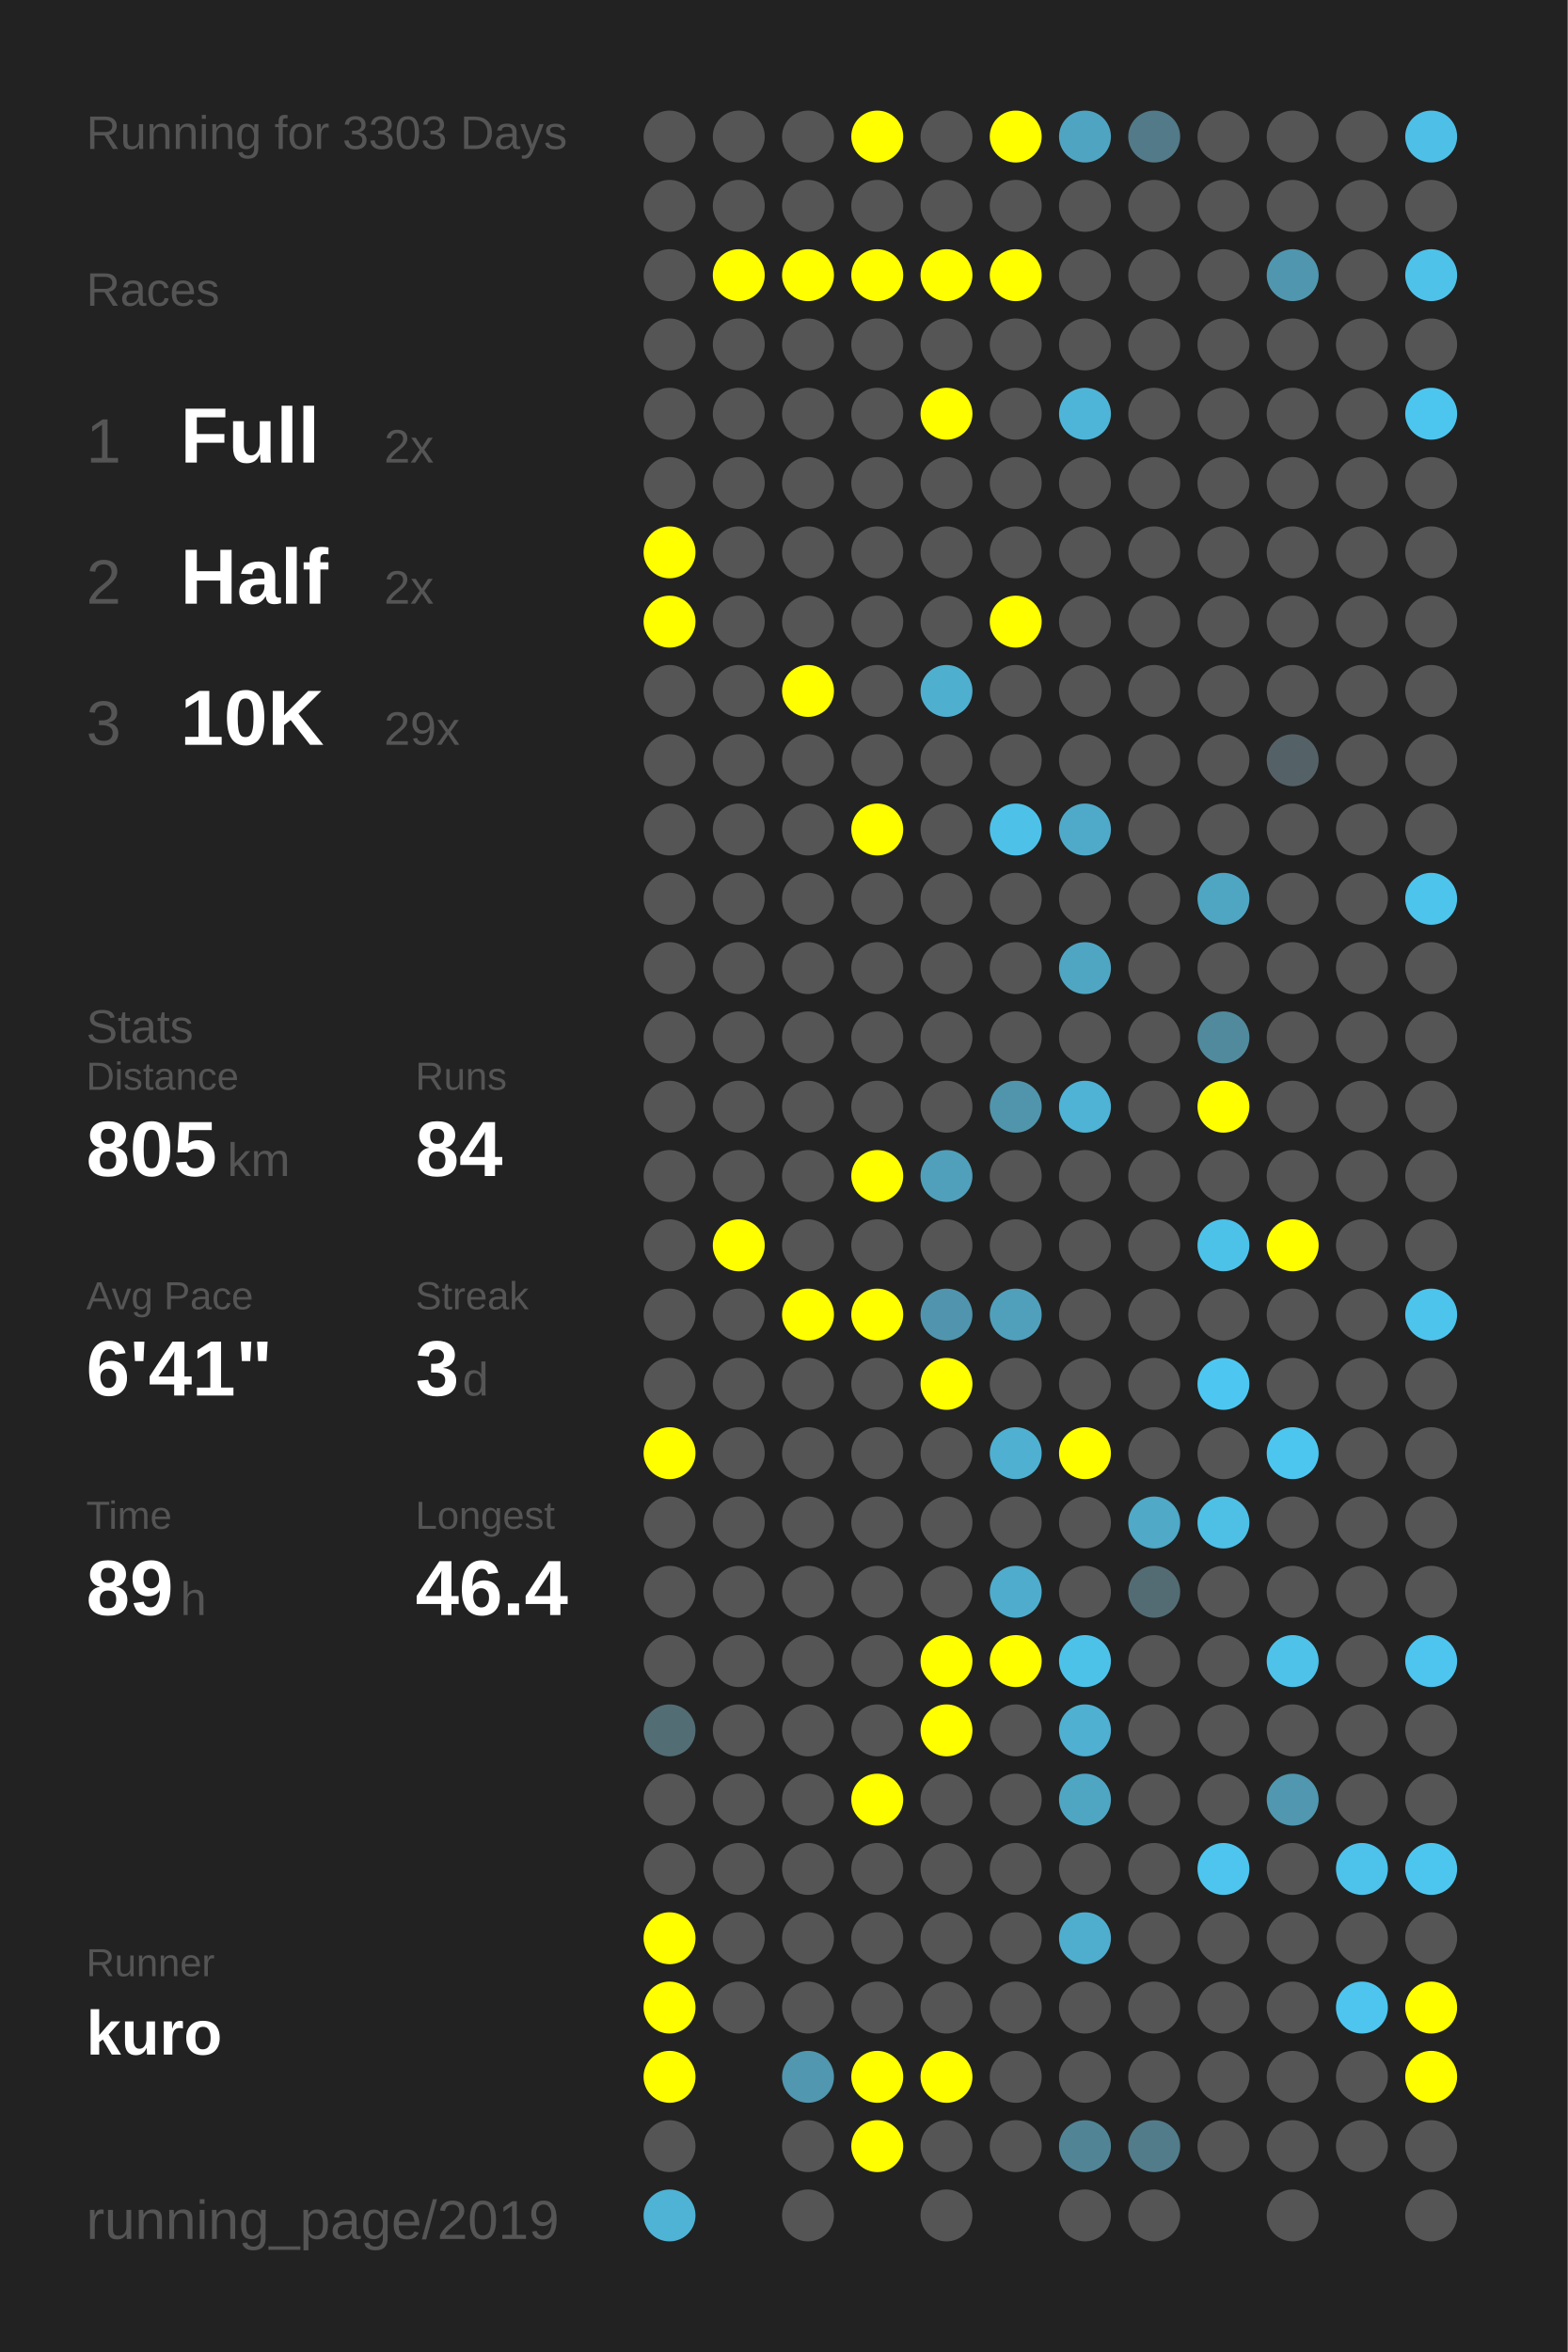
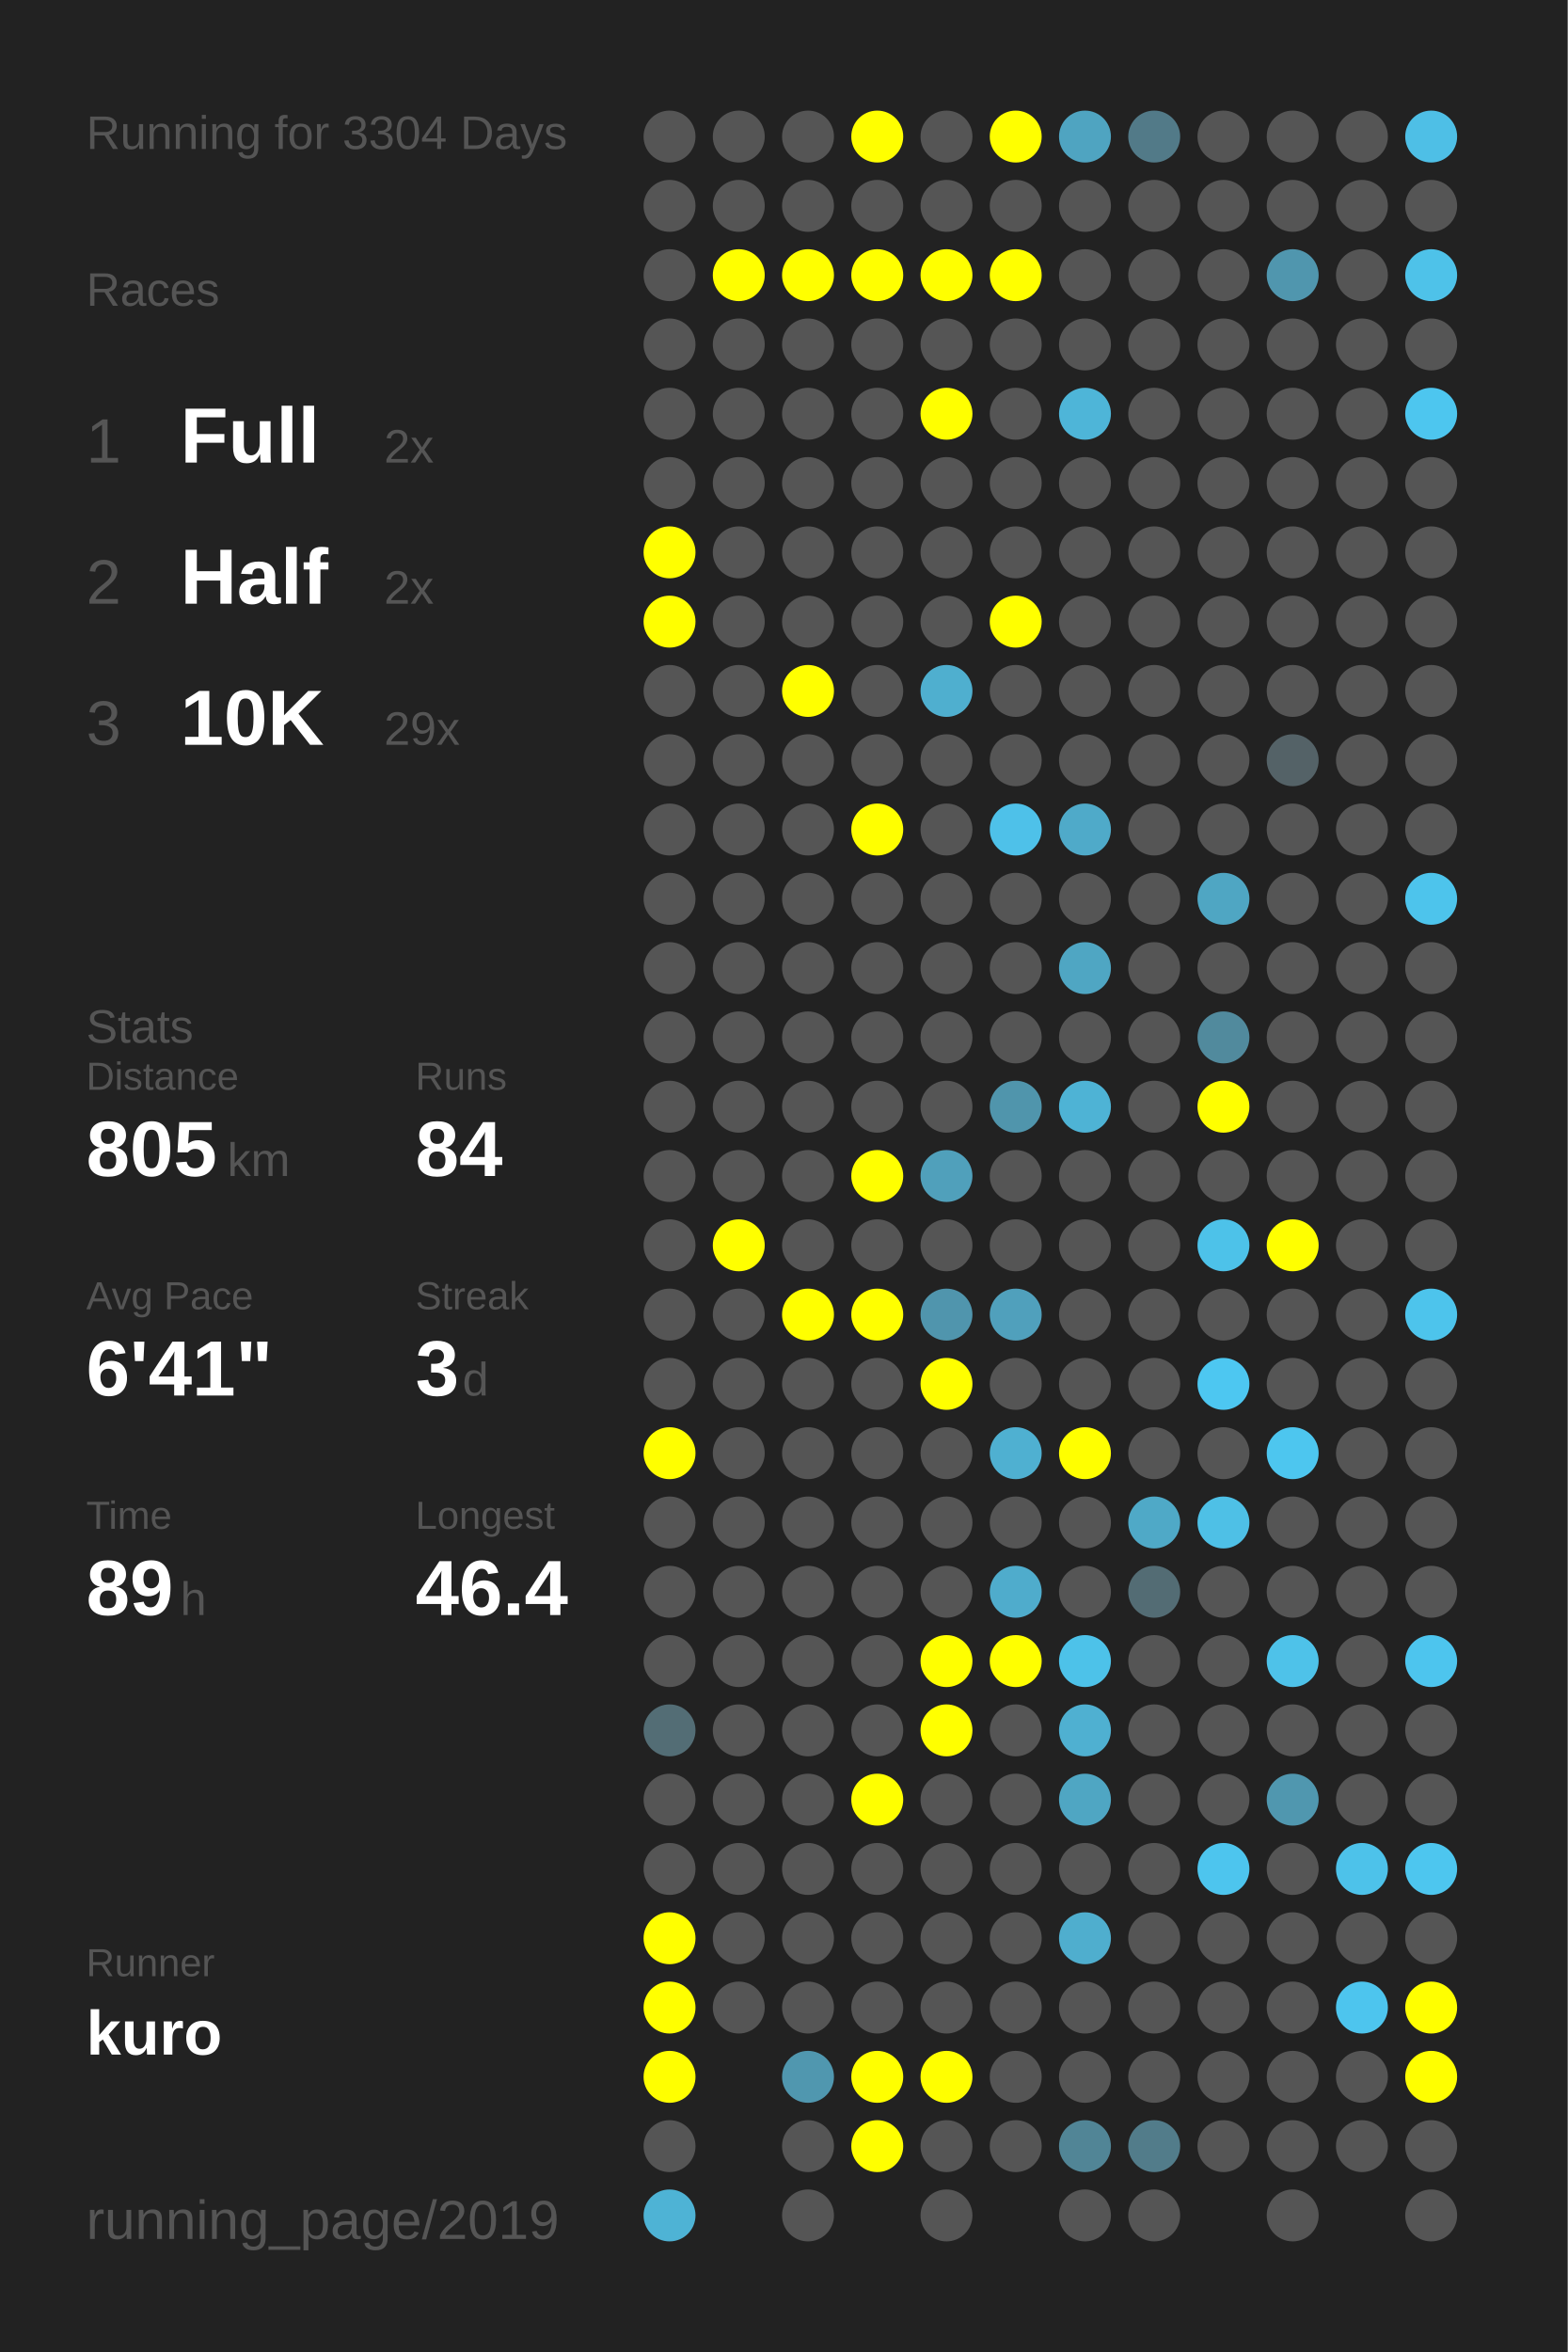
<svg xmlns="http://www.w3.org/2000/svg" baseProfile="full" height="300mm" version="1.1" viewBox="0,0,200,300" width="200mm">
  <defs />
  <rect fill="#222222" height="300" width="200" x="0" y="0" />
-   <text fill="#555555" style="font-size:6px; font-family:Arial;" x="11" y="19">Running for 3303 Days</text>
+   <text fill="#555555" style="font-size:6px; font-family:Arial;" x="11" y="19">Running for 3304 Days</text>
  <text fill="#555555" style="font-size:6px; font-family:Arial;" x="11" y="39">Races</text>
  <text fill="#555555" style="font-size:8px; font-family:Arial;" x="11" y="59">1</text>
  <text fill="#FFFFFF" style="font-size:10px; font-family:Arial; font-weight:bold;" x="23" y="59">Full</text>
  <text fill="#555555" style="font-size:6px; font-family:Arial;" x="49" y="59">2x</text>
  <text fill="#555555" style="font-size:8px; font-family:Arial;" x="11" y="77">2</text>
  <text fill="#FFFFFF" style="font-size:10px; font-family:Arial; font-weight:bold;" x="23" y="77">Half</text>
  <text fill="#555555" style="font-size:6px; font-family:Arial;" x="49" y="77">2x</text>
  <text fill="#555555" style="font-size:8px; font-family:Arial;" x="11" y="95">3</text>
  <text fill="#FFFFFF" style="font-size:10px; font-family:Arial; font-weight:bold;" x="23" y="95">10K</text>
  <text fill="#555555" style="font-size:6px; font-family:Arial;" x="49" y="95">29x</text>
  <text fill="#555555" style="font-size:6px; font-family:Arial;" x="11" y="133">Stats</text>
  <text fill="#555555" style="font-size:5px; font-family:Arial;" x="11" y="139">Distance</text>
  <text fill="#FFFFFF" style="font-size:10px; font-family:Arial; font-weight:bold;" x="11" y="150">805</text>
  <text fill="#555555" style="font-size:6px; font-family:Arial;" x="29" y="150">km</text>
  <text fill="#555555" style="font-size:5px; font-family:Arial;" x="53" y="139">Runs</text>
  <text fill="#FFFFFF" style="font-size:10px; font-family:Arial; font-weight:bold;" x="53" y="150">84</text>
  <text fill="#555555" style="font-size:5px; font-family:Arial;" x="11" y="167">Avg Pace</text>
  <text fill="#FFFFFF" style="font-size:10px; font-family:Arial; font-weight:bold;" x="11" y="178">6'41"</text>
  <text fill="#555555" style="font-size:5px; font-family:Arial;" x="53" y="167">Streak</text>
  <text fill="#FFFFFF" style="font-size:10px; font-family:Arial; font-weight:bold;" x="53" y="178">3</text>
  <text fill="#555555" style="font-size:6px; font-family:Arial;" x="59" y="178">d</text>
  <text fill="#555555" style="font-size:5px; font-family:Arial;" x="11" y="195">Time</text>
  <text fill="#FFFFFF" style="font-size:10px; font-family:Arial; font-weight:bold;" x="11" y="206">89</text>
  <text fill="#555555" style="font-size:6px; font-family:Arial;" x="23" y="206">h</text>
  <text fill="#555555" style="font-size:5px; font-family:Arial;" x="53" y="195">Longest</text>
  <text fill="#FFFFFF" style="font-size:10px; font-family:Arial; font-weight:bold;" x="53" y="206">46.4</text>
  <text fill="#555555" style="font-size:5px; font-family:Arial;" x="11" y="252.065">Runner</text>
  <text fill="#FFFFFF" style="font-size:8px; font-family:Arial; font-weight:bold;" x="11" y="262.065">kuro</text>
  <text fill="#555555" style="font-size:7px; font-family:Arial;" x="11" y="285.581">running_page/2019</text>
  <circle cx="85.417" cy="17.419" fill="#555555" r="3.312" />
  <circle cx="85.417" cy="26.258" fill="#555555" r="3.312" />
  <circle cx="85.417" cy="35.097" fill="#555555" r="3.312" />
  <circle cx="85.417" cy="43.935" fill="#555555" r="3.312" />
  <circle cx="85.417" cy="52.774" fill="#555555" r="3.312" />
  <circle cx="85.417" cy="61.613" fill="#555555" r="3.312" />
  <circle cx="85.417" cy="70.452" fill="#FFFF00" r="3.312" />
  <circle cx="85.417" cy="79.29" fill="#FFFF00" r="3.312" />
  <circle cx="85.417" cy="88.129" fill="#555555" r="3.312" />
  <circle cx="85.417" cy="96.968" fill="#555555" r="3.312" />
  <circle cx="85.417" cy="105.806" fill="#555555" r="3.312" />
  <circle cx="85.417" cy="114.645" fill="#555555" r="3.312" />
  <circle cx="85.417" cy="123.484" fill="#555555" r="3.312" />
  <circle cx="85.417" cy="132.323" fill="#555555" r="3.312" />
  <circle cx="85.417" cy="141.161" fill="#555555" r="3.312" />
  <circle cx="85.417" cy="150" fill="#555555" r="3.312" />
  <circle cx="85.417" cy="158.839" fill="#555555" r="3.312" />
  <circle cx="85.417" cy="167.677" fill="#555555" r="3.312" />
  <circle cx="85.417" cy="176.516" fill="#555555" r="3.312" />
  <circle cx="85.417" cy="185.355" fill="#FFFF00" r="3.312" />
  <circle cx="85.417" cy="194.194" fill="#555555" r="3.312" />
  <circle cx="85.417" cy="203.032" fill="#555555" r="3.312" />
  <circle cx="85.417" cy="211.871" fill="#555555" r="3.312" />
  <circle cx="85.417" cy="220.71" fill="#536d75" r="3.312" />
  <circle cx="85.417" cy="229.548" fill="#555555" r="3.312" />
  <circle cx="85.417" cy="238.387" fill="#555555" r="3.312" />
  <circle cx="85.417" cy="247.226" fill="#FFFF00" r="3.312" />
  <circle cx="85.417" cy="256.065" fill="#FFFF00" r="3.312" />
  <circle cx="85.417" cy="264.903" fill="#FFFF00" r="3.312" />
  <circle cx="85.417" cy="273.742" fill="#555555" r="3.312" />
  <circle cx="85.417" cy="282.581" fill="#4eb3d5" r="3.312" />
  <circle cx="94.25" cy="17.419" fill="#555555" r="3.312" />
  <circle cx="94.25" cy="26.258" fill="#555555" r="3.312" />
  <circle cx="94.25" cy="35.097" fill="#FFFF00" r="3.312" />
  <circle cx="94.25" cy="43.935" fill="#555555" r="3.312" />
  <circle cx="94.25" cy="52.774" fill="#555555" r="3.312" />
  <circle cx="94.25" cy="61.613" fill="#555555" r="3.312" />
  <circle cx="94.25" cy="70.452" fill="#555555" r="3.312" />
  <circle cx="94.25" cy="79.29" fill="#555555" r="3.312" />
  <circle cx="94.25" cy="88.129" fill="#555555" r="3.312" />
  <circle cx="94.25" cy="96.968" fill="#555555" r="3.312" />
  <circle cx="94.25" cy="105.806" fill="#555555" r="3.312" />
  <circle cx="94.25" cy="114.645" fill="#555555" r="3.312" />
  <circle cx="94.25" cy="123.484" fill="#555555" r="3.312" />
  <circle cx="94.25" cy="132.323" fill="#555555" r="3.312" />
  <circle cx="94.25" cy="141.161" fill="#555555" r="3.312" />
  <circle cx="94.25" cy="150" fill="#555555" r="3.312" />
  <circle cx="94.25" cy="158.839" fill="#FFFF00" r="3.312" />
  <circle cx="94.25" cy="167.677" fill="#555555" r="3.312" />
  <circle cx="94.25" cy="176.516" fill="#555555" r="3.312" />
  <circle cx="94.25" cy="185.355" fill="#555555" r="3.312" />
  <circle cx="94.25" cy="194.194" fill="#555555" r="3.312" />
  <circle cx="94.25" cy="203.032" fill="#555555" r="3.312" />
  <circle cx="94.25" cy="211.871" fill="#555555" r="3.312" />
  <circle cx="94.25" cy="220.71" fill="#555555" r="3.312" />
  <circle cx="94.25" cy="229.548" fill="#555555" r="3.312" />
  <circle cx="94.25" cy="238.387" fill="#555555" r="3.312" />
  <circle cx="94.25" cy="247.226" fill="#555555" r="3.312" />
  <circle cx="94.25" cy="256.065" fill="#555555" r="3.312" />
  <circle cx="103.083" cy="17.419" fill="#555555" r="3.312" />
  <circle cx="103.083" cy="26.258" fill="#555555" r="3.312" />
  <circle cx="103.083" cy="35.097" fill="#FFFF00" r="3.312" />
  <circle cx="103.083" cy="43.935" fill="#555555" r="3.312" />
  <circle cx="103.083" cy="52.774" fill="#555555" r="3.312" />
  <circle cx="103.083" cy="61.613" fill="#555555" r="3.312" />
  <circle cx="103.083" cy="70.452" fill="#555555" r="3.312" />
  <circle cx="103.083" cy="79.29" fill="#555555" r="3.312" />
  <circle cx="103.083" cy="88.129" fill="#FFFF00" r="3.312" />
  <circle cx="103.083" cy="96.968" fill="#555555" r="3.312" />
  <circle cx="103.083" cy="105.806" fill="#555555" r="3.312" />
  <circle cx="103.083" cy="114.645" fill="#555555" r="3.312" />
  <circle cx="103.083" cy="123.484" fill="#555555" r="3.312" />
  <circle cx="103.083" cy="132.323" fill="#555555" r="3.312" />
  <circle cx="103.083" cy="141.161" fill="#555555" r="3.312" />
  <circle cx="103.083" cy="150" fill="#555555" r="3.312" />
  <circle cx="103.083" cy="158.839" fill="#555555" r="3.312" />
  <circle cx="103.083" cy="167.677" fill="#FFFF00" r="3.312" />
  <circle cx="103.083" cy="176.516" fill="#555555" r="3.312" />
  <circle cx="103.083" cy="185.355" fill="#555555" r="3.312" />
  <circle cx="103.083" cy="194.194" fill="#555555" r="3.312" />
  <circle cx="103.083" cy="203.032" fill="#555555" r="3.312" />
  <circle cx="103.083" cy="211.871" fill="#555555" r="3.312" />
  <circle cx="103.083" cy="220.71" fill="#555555" r="3.312" />
  <circle cx="103.083" cy="229.548" fill="#555555" r="3.312" />
  <circle cx="103.083" cy="238.387" fill="#555555" r="3.312" />
  <circle cx="103.083" cy="247.226" fill="#555555" r="3.312" />
  <circle cx="103.083" cy="256.065" fill="#555555" r="3.312" />
  <circle cx="103.083" cy="264.903" fill="#5097af" r="3.312" />
  <circle cx="103.083" cy="273.742" fill="#555555" r="3.312" />
  <circle cx="103.083" cy="282.581" fill="#555555" r="3.312" />
  <circle cx="111.917" cy="17.419" fill="#FFFF00" r="3.312" />
  <circle cx="111.917" cy="26.258" fill="#555555" r="3.312" />
  <circle cx="111.917" cy="35.097" fill="#FFFF00" r="3.312" />
  <circle cx="111.917" cy="43.935" fill="#555555" r="3.312" />
  <circle cx="111.917" cy="52.774" fill="#555555" r="3.312" />
  <circle cx="111.917" cy="61.613" fill="#555555" r="3.312" />
  <circle cx="111.917" cy="70.452" fill="#555555" r="3.312" />
  <circle cx="111.917" cy="79.29" fill="#555555" r="3.312" />
  <circle cx="111.917" cy="88.129" fill="#555555" r="3.312" />
  <circle cx="111.917" cy="96.968" fill="#555555" r="3.312" />
  <circle cx="111.917" cy="105.806" fill="#FFFF00" r="3.312" />
  <circle cx="111.917" cy="114.645" fill="#555555" r="3.312" />
  <circle cx="111.917" cy="123.484" fill="#555555" r="3.312" />
  <circle cx="111.917" cy="132.323" fill="#555555" r="3.312" />
  <circle cx="111.917" cy="141.161" fill="#555555" r="3.312" />
  <circle cx="111.917" cy="150" fill="#FFFF00" r="3.312" />
  <circle cx="111.917" cy="158.839" fill="#555555" r="3.312" />
  <circle cx="111.917" cy="167.677" fill="#FFFF00" r="3.312" />
  <circle cx="111.917" cy="176.516" fill="#555555" r="3.312" />
  <circle cx="111.917" cy="185.355" fill="#555555" r="3.312" />
  <circle cx="111.917" cy="194.194" fill="#555555" r="3.312" />
  <circle cx="111.917" cy="203.032" fill="#555555" r="3.312" />
  <circle cx="111.917" cy="211.871" fill="#555555" r="3.312" />
  <circle cx="111.917" cy="220.71" fill="#555555" r="3.312" />
  <circle cx="111.917" cy="229.548" fill="#FFFF00" r="3.312" />
  <circle cx="111.917" cy="238.387" fill="#555555" r="3.312" />
  <circle cx="111.917" cy="247.226" fill="#555555" r="3.312" />
  <circle cx="111.917" cy="256.065" fill="#555555" r="3.312" />
  <circle cx="111.917" cy="264.903" fill="#FFFF00" r="3.312" />
  <circle cx="111.917" cy="273.742" fill="#FFFF00" r="3.312" />
  <circle cx="120.75" cy="17.419" fill="#555555" r="3.312" />
  <circle cx="120.75" cy="26.258" fill="#555555" r="3.312" />
  <circle cx="120.75" cy="35.097" fill="#FFFF00" r="3.312" />
  <circle cx="120.75" cy="43.935" fill="#555555" r="3.312" />
  <circle cx="120.75" cy="52.774" fill="#FFFF00" r="3.312" />
  <circle cx="120.75" cy="61.613" fill="#555555" r="3.312" />
  <circle cx="120.75" cy="70.452" fill="#555555" r="3.312" />
  <circle cx="120.75" cy="79.29" fill="#555555" r="3.312" />
  <circle cx="120.75" cy="88.129" fill="#4fafcf" r="3.312" />
  <circle cx="120.75" cy="96.968" fill="#555555" r="3.312" />
  <circle cx="120.75" cy="105.806" fill="#555555" r="3.312" />
  <circle cx="120.75" cy="114.645" fill="#555555" r="3.312" />
  <circle cx="120.75" cy="123.484" fill="#555555" r="3.312" />
  <circle cx="120.75" cy="132.323" fill="#555555" r="3.312" />
  <circle cx="120.75" cy="141.161" fill="#555555" r="3.312" />
  <circle cx="120.75" cy="150" fill="#50a0bb" r="3.312" />
  <circle cx="120.75" cy="158.839" fill="#555555" r="3.312" />
  <circle cx="120.75" cy="167.677" fill="#5095ad" r="3.312" />
  <circle cx="120.75" cy="176.516" fill="#FFFF00" r="3.312" />
  <circle cx="120.75" cy="185.355" fill="#555555" r="3.312" />
  <circle cx="120.75" cy="194.194" fill="#555555" r="3.312" />
  <circle cx="120.75" cy="203.032" fill="#555555" r="3.312" />
  <circle cx="120.75" cy="211.871" fill="#FFFF00" r="3.312" />
  <circle cx="120.75" cy="220.71" fill="#FFFF00" r="3.312" />
  <circle cx="120.75" cy="229.548" fill="#555555" r="3.312" />
  <circle cx="120.75" cy="238.387" fill="#555555" r="3.312" />
  <circle cx="120.75" cy="247.226" fill="#555555" r="3.312" />
  <circle cx="120.75" cy="256.065" fill="#555555" r="3.312" />
  <circle cx="120.75" cy="264.903" fill="#FFFF00" r="3.312" />
  <circle cx="120.75" cy="273.742" fill="#555555" r="3.312" />
  <circle cx="120.75" cy="282.581" fill="#555555" r="3.312" />
  <circle cx="129.583" cy="17.419" fill="#FFFF00" r="3.312" />
  <circle cx="129.583" cy="26.258" fill="#555555" r="3.312" />
  <circle cx="129.583" cy="35.097" fill="#FFFF00" r="3.312" />
  <circle cx="129.583" cy="43.935" fill="#555555" r="3.312" />
  <circle cx="129.583" cy="52.774" fill="#555555" r="3.312" />
  <circle cx="129.583" cy="61.613" fill="#555555" r="3.312" />
  <circle cx="129.583" cy="70.452" fill="#555555" r="3.312" />
  <circle cx="129.583" cy="79.29" fill="#FFFF00" r="3.312" />
  <circle cx="129.583" cy="88.129" fill="#555555" r="3.312" />
  <circle cx="129.583" cy="96.968" fill="#555555" r="3.312" />
  <circle cx="129.583" cy="105.806" fill="#4ec1e9" r="3.312" />
  <circle cx="129.583" cy="114.645" fill="#555555" r="3.312" />
  <circle cx="129.583" cy="123.484" fill="#555555" r="3.312" />
  <circle cx="129.583" cy="132.323" fill="#555555" r="3.312" />
  <circle cx="129.583" cy="141.161" fill="#5095ac" r="3.312" />
  <circle cx="129.583" cy="150" fill="#555555" r="3.312" />
  <circle cx="129.583" cy="158.839" fill="#555555" r="3.312" />
  <circle cx="129.583" cy="167.677" fill="#50a0bc" r="3.312" />
  <circle cx="129.583" cy="176.516" fill="#555555" r="3.312" />
  <circle cx="129.583" cy="185.355" fill="#4fb0d1" r="3.312" />
  <circle cx="129.583" cy="194.194" fill="#555555" r="3.312" />
  <circle cx="129.583" cy="203.032" fill="#4faccc" r="3.312" />
  <circle cx="129.583" cy="211.871" fill="#FFFF00" r="3.312" />
  <circle cx="129.583" cy="220.71" fill="#555555" r="3.312" />
  <circle cx="129.583" cy="229.548" fill="#555555" r="3.312" />
  <circle cx="129.583" cy="238.387" fill="#555555" r="3.312" />
  <circle cx="129.583" cy="247.226" fill="#555555" r="3.312" />
  <circle cx="129.583" cy="256.065" fill="#555555" r="3.312" />
  <circle cx="129.583" cy="264.903" fill="#555555" r="3.312" />
  <circle cx="129.583" cy="273.742" fill="#555555" r="3.312" />
  <circle cx="138.417" cy="17.419" fill="#4fa4c1" r="3.312" />
  <circle cx="138.417" cy="26.258" fill="#555555" r="3.312" />
  <circle cx="138.417" cy="35.097" fill="#555555" r="3.312" />
  <circle cx="138.417" cy="43.935" fill="#555555" r="3.312" />
  <circle cx="138.417" cy="52.774" fill="#4eb5d8" r="3.312" />
  <circle cx="138.417" cy="61.613" fill="#555555" r="3.312" />
  <circle cx="138.417" cy="70.452" fill="#555555" r="3.312" />
  <circle cx="138.417" cy="79.29" fill="#555555" r="3.312" />
  <circle cx="138.417" cy="88.129" fill="#555555" r="3.312" />
  <circle cx="138.417" cy="96.968" fill="#555555" r="3.312" />
  <circle cx="138.417" cy="105.806" fill="#4faac9" r="3.312" />
  <circle cx="138.417" cy="114.645" fill="#555555" r="3.312" />
  <circle cx="138.417" cy="123.484" fill="#4fa6c3" r="3.312" />
  <circle cx="138.417" cy="132.323" fill="#555555" r="3.312" />
  <circle cx="138.417" cy="141.161" fill="#4eb3d5" r="3.312" />
  <circle cx="138.417" cy="150" fill="#555555" r="3.312" />
  <circle cx="138.417" cy="158.839" fill="#555555" r="3.312" />
  <circle cx="138.417" cy="167.677" fill="#555555" r="3.312" />
  <circle cx="138.417" cy="176.516" fill="#555555" r="3.312" />
  <circle cx="138.417" cy="185.355" fill="#FFFF00" r="3.312" />
  <circle cx="138.417" cy="194.194" fill="#555555" r="3.312" />
  <circle cx="138.417" cy="203.032" fill="#555555" r="3.312" />
  <circle cx="138.417" cy="211.871" fill="#4dc2e9" r="3.312" />
  <circle cx="138.417" cy="220.71" fill="#4fb0d1" r="3.312" />
  <circle cx="138.417" cy="229.548" fill="#4fa6c3" r="3.312" />
  <circle cx="138.417" cy="238.387" fill="#555555" r="3.312" />
  <circle cx="138.417" cy="247.226" fill="#4faece" r="3.312" />
  <circle cx="138.417" cy="256.065" fill="#555555" r="3.312" />
  <circle cx="138.417" cy="264.903" fill="#555555" r="3.312" />
  <circle cx="138.417" cy="273.742" fill="#518596" r="3.312" />
  <circle cx="138.417" cy="282.581" fill="#555555" r="3.312" />
  <circle cx="147.25" cy="17.419" fill="#527a88" r="3.312" />
  <circle cx="147.25" cy="26.258" fill="#555555" r="3.312" />
  <circle cx="147.25" cy="35.097" fill="#555555" r="3.312" />
  <circle cx="147.25" cy="43.935" fill="#555555" r="3.312" />
  <circle cx="147.25" cy="52.774" fill="#555555" r="3.312" />
  <circle cx="147.25" cy="61.613" fill="#555555" r="3.312" />
  <circle cx="147.25" cy="70.452" fill="#555555" r="3.312" />
  <circle cx="147.25" cy="79.29" fill="#555555" r="3.312" />
  <circle cx="147.25" cy="88.129" fill="#555555" r="3.312" />
  <circle cx="147.25" cy="96.968" fill="#555555" r="3.312" />
  <circle cx="147.25" cy="105.806" fill="#555555" r="3.312" />
  <circle cx="147.25" cy="114.645" fill="#555555" r="3.312" />
  <circle cx="147.25" cy="123.484" fill="#555555" r="3.312" />
  <circle cx="147.25" cy="132.323" fill="#555555" r="3.312" />
  <circle cx="147.25" cy="141.161" fill="#555555" r="3.312" />
  <circle cx="147.25" cy="150" fill="#555555" r="3.312" />
  <circle cx="147.25" cy="158.839" fill="#555555" r="3.312" />
  <circle cx="147.25" cy="167.677" fill="#555555" r="3.312" />
  <circle cx="147.25" cy="176.516" fill="#555555" r="3.312" />
  <circle cx="147.25" cy="185.355" fill="#555555" r="3.312" />
  <circle cx="147.25" cy="194.194" fill="#4fa9c7" r="3.312" />
  <circle cx="147.25" cy="203.032" fill="#536c74" r="3.312" />
  <circle cx="147.25" cy="211.871" fill="#555555" r="3.312" />
  <circle cx="147.25" cy="220.71" fill="#555555" r="3.312" />
  <circle cx="147.25" cy="229.548" fill="#555555" r="3.312" />
  <circle cx="147.25" cy="238.387" fill="#555555" r="3.312" />
  <circle cx="147.25" cy="247.226" fill="#555555" r="3.312" />
  <circle cx="147.25" cy="256.065" fill="#555555" r="3.312" />
  <circle cx="147.25" cy="264.903" fill="#555555" r="3.312" />
  <circle cx="147.25" cy="273.742" fill="#527c8a" r="3.312" />
  <circle cx="147.25" cy="282.581" fill="#555555" r="3.312" />
  <circle cx="156.083" cy="17.419" fill="#555555" r="3.312" />
  <circle cx="156.083" cy="26.258" fill="#555555" r="3.312" />
  <circle cx="156.083" cy="35.097" fill="#555555" r="3.312" />
  <circle cx="156.083" cy="43.935" fill="#555555" r="3.312" />
  <circle cx="156.083" cy="52.774" fill="#555555" r="3.312" />
  <circle cx="156.083" cy="61.613" fill="#555555" r="3.312" />
  <circle cx="156.083" cy="70.452" fill="#555555" r="3.312" />
  <circle cx="156.083" cy="79.29" fill="#555555" r="3.312" />
  <circle cx="156.083" cy="88.129" fill="#555555" r="3.312" />
  <circle cx="156.083" cy="96.968" fill="#555555" r="3.312" />
  <circle cx="156.083" cy="105.806" fill="#555555" r="3.312" />
  <circle cx="156.083" cy="114.645" fill="#4fa6c3" r="3.312" />
  <circle cx="156.083" cy="123.484" fill="#555555" r="3.312" />
  <circle cx="156.083" cy="132.323" fill="#518a9d" r="3.312" />
  <circle cx="156.083" cy="141.161" fill="#FFFF00" r="3.312" />
  <circle cx="156.083" cy="150" fill="#555555" r="3.312" />
  <circle cx="156.083" cy="158.839" fill="#4dc2e9" r="3.312" />
  <circle cx="156.083" cy="167.677" fill="#555555" r="3.312" />
  <circle cx="156.083" cy="176.516" fill="#4dc7f1" r="3.312" />
  <circle cx="156.083" cy="185.355" fill="#555555" r="3.312" />
  <circle cx="156.083" cy="194.194" fill="#4ec0e6" r="3.312" />
  <circle cx="156.083" cy="203.032" fill="#555555" r="3.312" />
  <circle cx="156.083" cy="211.871" fill="#555555" r="3.312" />
  <circle cx="156.083" cy="220.71" fill="#555555" r="3.312" />
  <circle cx="156.083" cy="229.548" fill="#555555" r="3.312" />
  <circle cx="156.083" cy="238.387" fill="#4dc5ee" r="3.312" />
  <circle cx="156.083" cy="247.226" fill="#555555" r="3.312" />
  <circle cx="156.083" cy="256.065" fill="#555555" r="3.312" />
  <circle cx="156.083" cy="264.903" fill="#555555" r="3.312" />
  <circle cx="156.083" cy="273.742" fill="#555555" r="3.312" />
  <circle cx="164.917" cy="17.419" fill="#555555" r="3.312" />
  <circle cx="164.917" cy="26.258" fill="#555555" r="3.312" />
  <circle cx="164.917" cy="35.097" fill="#5096ae" r="3.312" />
  <circle cx="164.917" cy="43.935" fill="#555555" r="3.312" />
  <circle cx="164.917" cy="52.774" fill="#555555" r="3.312" />
  <circle cx="164.917" cy="61.613" fill="#555555" r="3.312" />
  <circle cx="164.917" cy="70.452" fill="#555555" r="3.312" />
  <circle cx="164.917" cy="79.29" fill="#555555" r="3.312" />
  <circle cx="164.917" cy="88.129" fill="#555555" r="3.312" />
  <circle cx="164.917" cy="96.968" fill="#546267" r="3.312" />
  <circle cx="164.917" cy="105.806" fill="#555555" r="3.312" />
  <circle cx="164.917" cy="114.645" fill="#555555" r="3.312" />
  <circle cx="164.917" cy="123.484" fill="#555555" r="3.312" />
  <circle cx="164.917" cy="132.323" fill="#555555" r="3.312" />
  <circle cx="164.917" cy="141.161" fill="#555555" r="3.312" />
  <circle cx="164.917" cy="150" fill="#555555" r="3.312" />
  <circle cx="164.917" cy="158.839" fill="#FFFF00" r="3.312" />
  <circle cx="164.917" cy="167.677" fill="#555555" r="3.312" />
  <circle cx="164.917" cy="176.516" fill="#555555" r="3.312" />
  <circle cx="164.917" cy="185.355" fill="#4dc6ef" r="3.312" />
  <circle cx="164.917" cy="194.194" fill="#555555" r="3.312" />
  <circle cx="164.917" cy="203.032" fill="#555555" r="3.312" />
  <circle cx="164.917" cy="211.871" fill="#4ec2e9" r="3.312" />
  <circle cx="164.917" cy="220.71" fill="#555555" r="3.312" />
  <circle cx="164.917" cy="229.548" fill="#5097af" r="3.312" />
  <circle cx="164.917" cy="238.387" fill="#555555" r="3.312" />
  <circle cx="164.917" cy="247.226" fill="#555555" r="3.312" />
  <circle cx="164.917" cy="256.065" fill="#555555" r="3.312" />
  <circle cx="164.917" cy="264.903" fill="#555555" r="3.312" />
  <circle cx="164.917" cy="273.742" fill="#555555" r="3.312" />
  <circle cx="164.917" cy="282.581" fill="#555555" r="3.312" />
  <circle cx="173.75" cy="17.419" fill="#555555" r="3.312" />
  <circle cx="173.75" cy="26.258" fill="#555555" r="3.312" />
  <circle cx="173.75" cy="35.097" fill="#555555" r="3.312" />
  <circle cx="173.75" cy="43.935" fill="#555555" r="3.312" />
  <circle cx="173.75" cy="52.774" fill="#555555" r="3.312" />
  <circle cx="173.75" cy="61.613" fill="#555555" r="3.312" />
  <circle cx="173.75" cy="70.452" fill="#555555" r="3.312" />
  <circle cx="173.75" cy="79.29" fill="#555555" r="3.312" />
  <circle cx="173.75" cy="88.129" fill="#555555" r="3.312" />
  <circle cx="173.75" cy="96.968" fill="#555555" r="3.312" />
  <circle cx="173.75" cy="105.806" fill="#555555" r="3.312" />
  <circle cx="173.75" cy="114.645" fill="#555555" r="3.312" />
  <circle cx="173.75" cy="123.484" fill="#555555" r="3.312" />
  <circle cx="173.75" cy="132.323" fill="#555555" r="3.312" />
  <circle cx="173.75" cy="141.161" fill="#555555" r="3.312" />
  <circle cx="173.75" cy="150" fill="#555555" r="3.312" />
  <circle cx="173.75" cy="158.839" fill="#555555" r="3.312" />
  <circle cx="173.75" cy="167.677" fill="#555555" r="3.312" />
  <circle cx="173.75" cy="176.516" fill="#555555" r="3.312" />
  <circle cx="173.75" cy="185.355" fill="#555555" r="3.312" />
  <circle cx="173.75" cy="194.194" fill="#555555" r="3.312" />
  <circle cx="173.75" cy="203.032" fill="#555555" r="3.312" />
  <circle cx="173.75" cy="211.871" fill="#555555" r="3.312" />
  <circle cx="173.75" cy="220.71" fill="#555555" r="3.312" />
  <circle cx="173.75" cy="229.548" fill="#555555" r="3.312" />
  <circle cx="173.75" cy="238.387" fill="#4dc2ea" r="3.312" />
  <circle cx="173.75" cy="247.226" fill="#555555" r="3.312" />
  <circle cx="173.75" cy="256.065" fill="#4dc5ee" r="3.312" />
  <circle cx="173.75" cy="264.903" fill="#555555" r="3.312" />
  <circle cx="173.75" cy="273.742" fill="#555555" r="3.312" />
  <circle cx="182.583" cy="17.419" fill="#4ebfe6" r="3.312" />
  <circle cx="182.583" cy="26.258" fill="#555555" r="3.312" />
  <circle cx="182.583" cy="35.097" fill="#4ec2e9" r="3.312" />
  <circle cx="182.583" cy="43.935" fill="#555555" r="3.312" />
  <circle cx="182.583" cy="52.774" fill="#4dc6ef" r="3.312" />
  <circle cx="182.583" cy="61.613" fill="#555555" r="3.312" />
  <circle cx="182.583" cy="70.452" fill="#555555" r="3.312" />
  <circle cx="182.583" cy="79.29" fill="#555555" r="3.312" />
  <circle cx="182.583" cy="88.129" fill="#555555" r="3.312" />
  <circle cx="182.583" cy="96.968" fill="#555555" r="3.312" />
  <circle cx="182.583" cy="105.806" fill="#555555" r="3.312" />
  <circle cx="182.583" cy="114.645" fill="#4dc4ec" r="3.312" />
  <circle cx="182.583" cy="123.484" fill="#555555" r="3.312" />
  <circle cx="182.583" cy="132.323" fill="#555555" r="3.312" />
  <circle cx="182.583" cy="141.161" fill="#555555" r="3.312" />
  <circle cx="182.583" cy="150" fill="#555555" r="3.312" />
  <circle cx="182.583" cy="158.839" fill="#555555" r="3.312" />
  <circle cx="182.583" cy="167.677" fill="#4dc4ec" r="3.312" />
  <circle cx="182.583" cy="176.516" fill="#555555" r="3.312" />
  <circle cx="182.583" cy="185.355" fill="#555555" r="3.312" />
  <circle cx="182.583" cy="194.194" fill="#555555" r="3.312" />
  <circle cx="182.583" cy="203.032" fill="#555555" r="3.312" />
  <circle cx="182.583" cy="211.871" fill="#4dc5ee" r="3.312" />
  <circle cx="182.583" cy="220.71" fill="#555555" r="3.312" />
  <circle cx="182.583" cy="229.548" fill="#555555" r="3.312" />
  <circle cx="182.583" cy="238.387" fill="#4dc6ef" r="3.312" />
  <circle cx="182.583" cy="247.226" fill="#555555" r="3.312" />
  <circle cx="182.583" cy="256.065" fill="#FFFF00" r="3.312" />
  <circle cx="182.583" cy="264.903" fill="#FFFF00" r="3.312" />
  <circle cx="182.583" cy="273.742" fill="#555555" r="3.312" />
  <circle cx="182.583" cy="282.581" fill="#555555" r="3.312" />
</svg>
